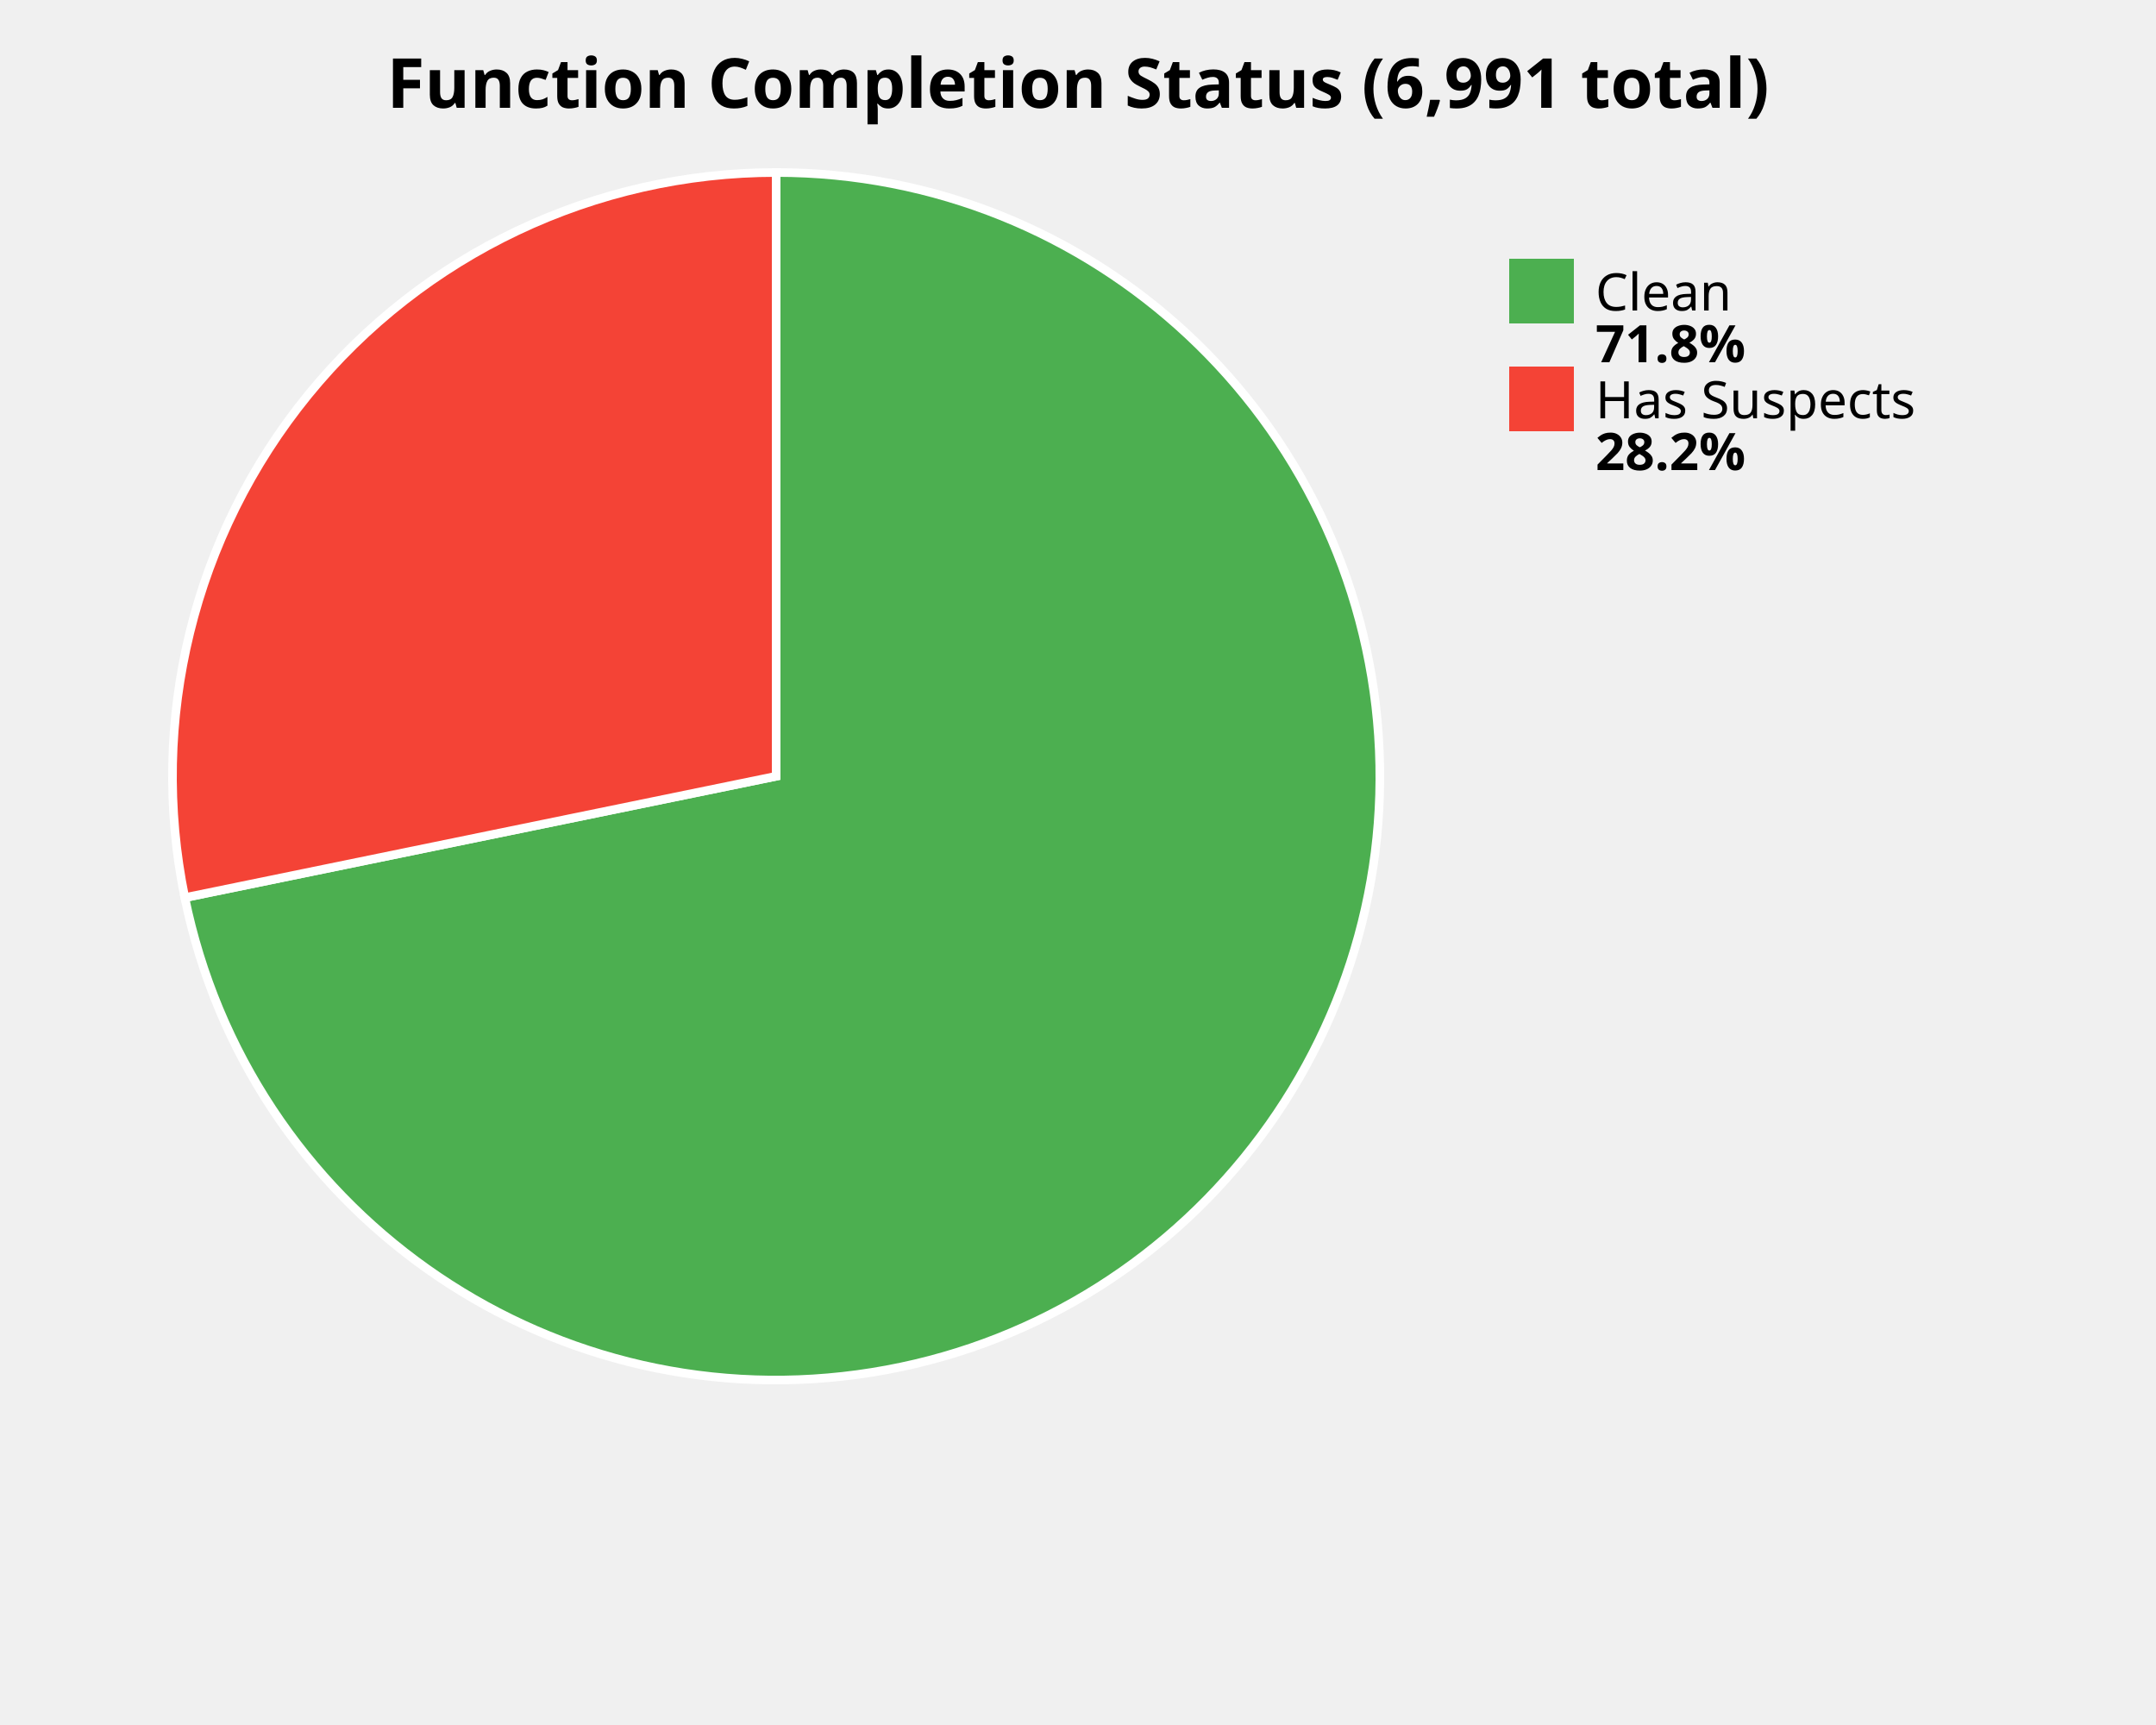
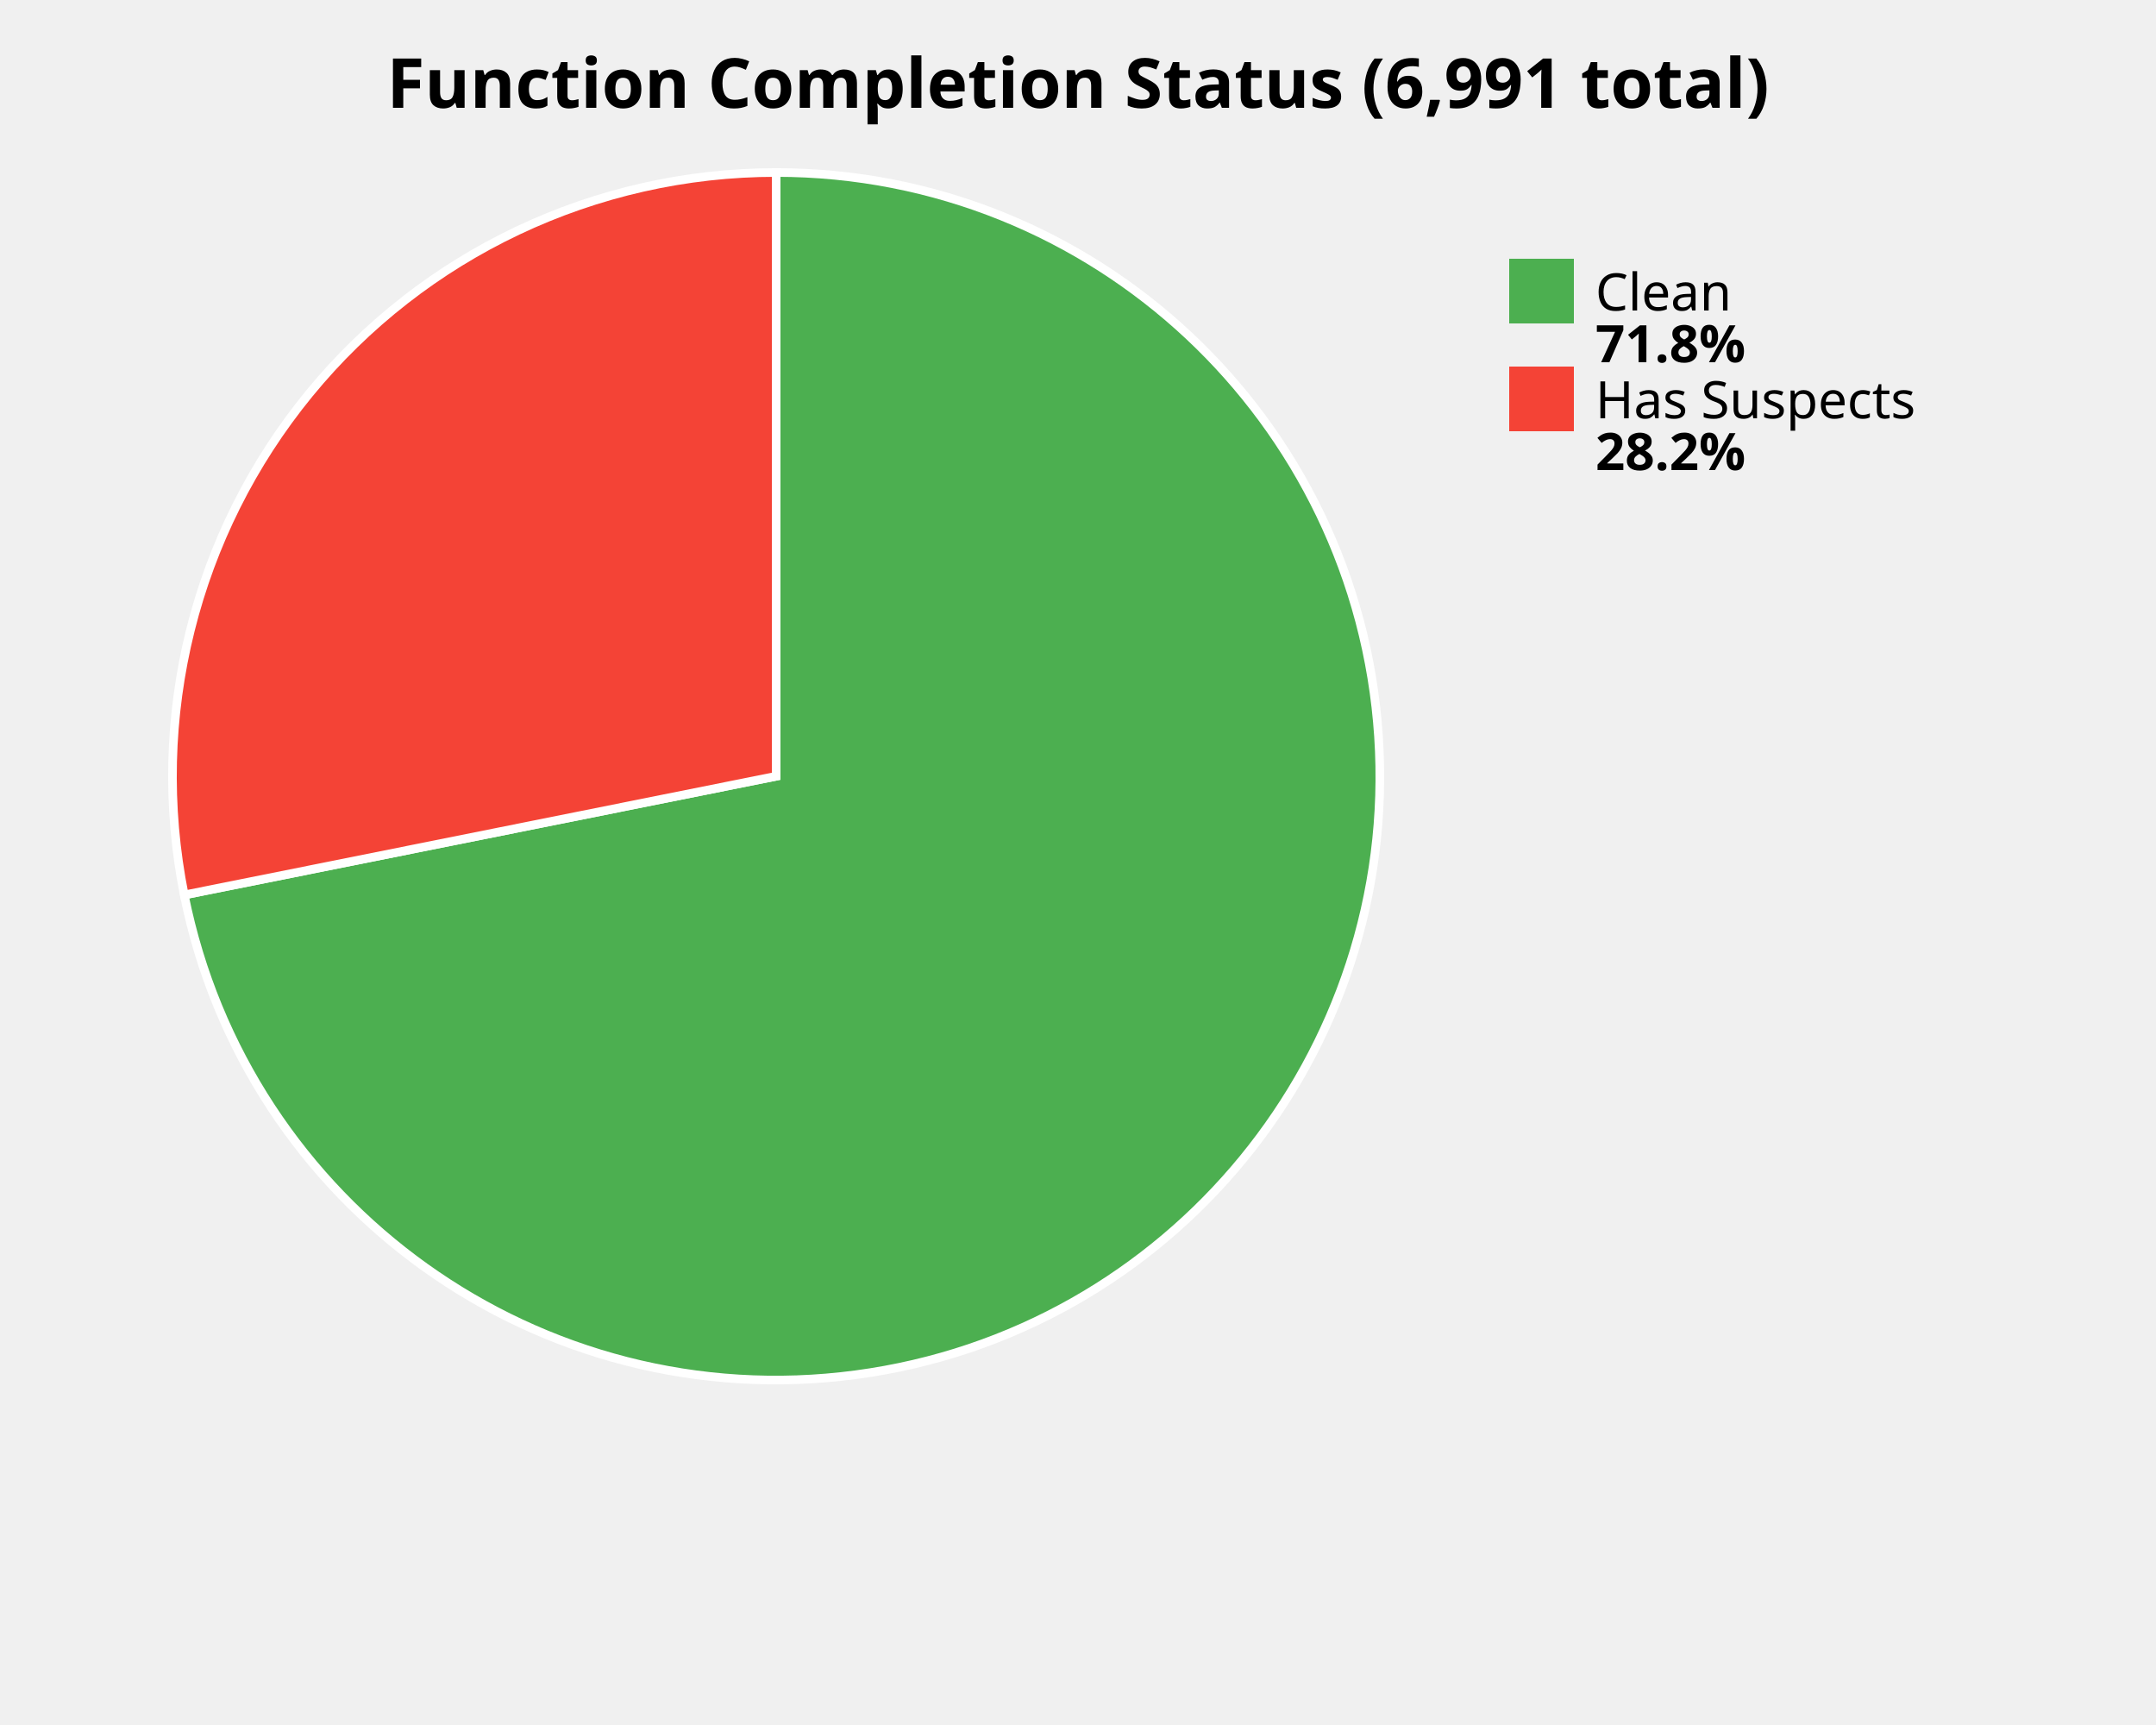
<svg xmlns="http://www.w3.org/2000/svg" width="500" height="400" viewBox="0 0 500 400">
  <style>
    .title { font: bold 16px sans-serif; }
    .label { font: 12px sans-serif; }
    .value { font: bold 12px sans-serif; }
  </style>
  <rect width="100%%" height="100%%" fill="white" />
  <text x="250" y="25" class="title" text-anchor="middle">Function Completion Status (6,991 total)</text>
-   <path d="M 180,180 L 180.00,40.00 A 140,140 0 1,1 42.86,208.15 Z" fill="#4CAF50" stroke="white" stroke-width="2" />
-   <path d="M 180,180 L 42.86,208.15 A 140,140 0 0,1 180.00,40.00 Z" fill="#F44336" stroke="white" stroke-width="2" />
+   <path d="M 180,180 L 180.00,40.00 A 140,140 0 1,1 42.73,207.53 Z" fill="#4CAF50" stroke="white" stroke-width="2" />
+   <path d="M 180,180 L 42.73,207.53 A 140,140 0 0,1 180.00,40.00 Z" fill="#F44336" stroke="white" stroke-width="2" />
  <rect x="350" y="60" width="15" height="15" fill="#4CAF50" />
  <text x="370" y="72" class="label">Clean</text>
  <text x="370" y="84" class="value">71.8%</text>
  <rect x="350" y="85" width="15" height="15" fill="#F44336" />
  <text x="370" y="97" class="label">Has Suspects</text>
  <text x="370" y="109" class="value">28.2%</text>
</svg>
